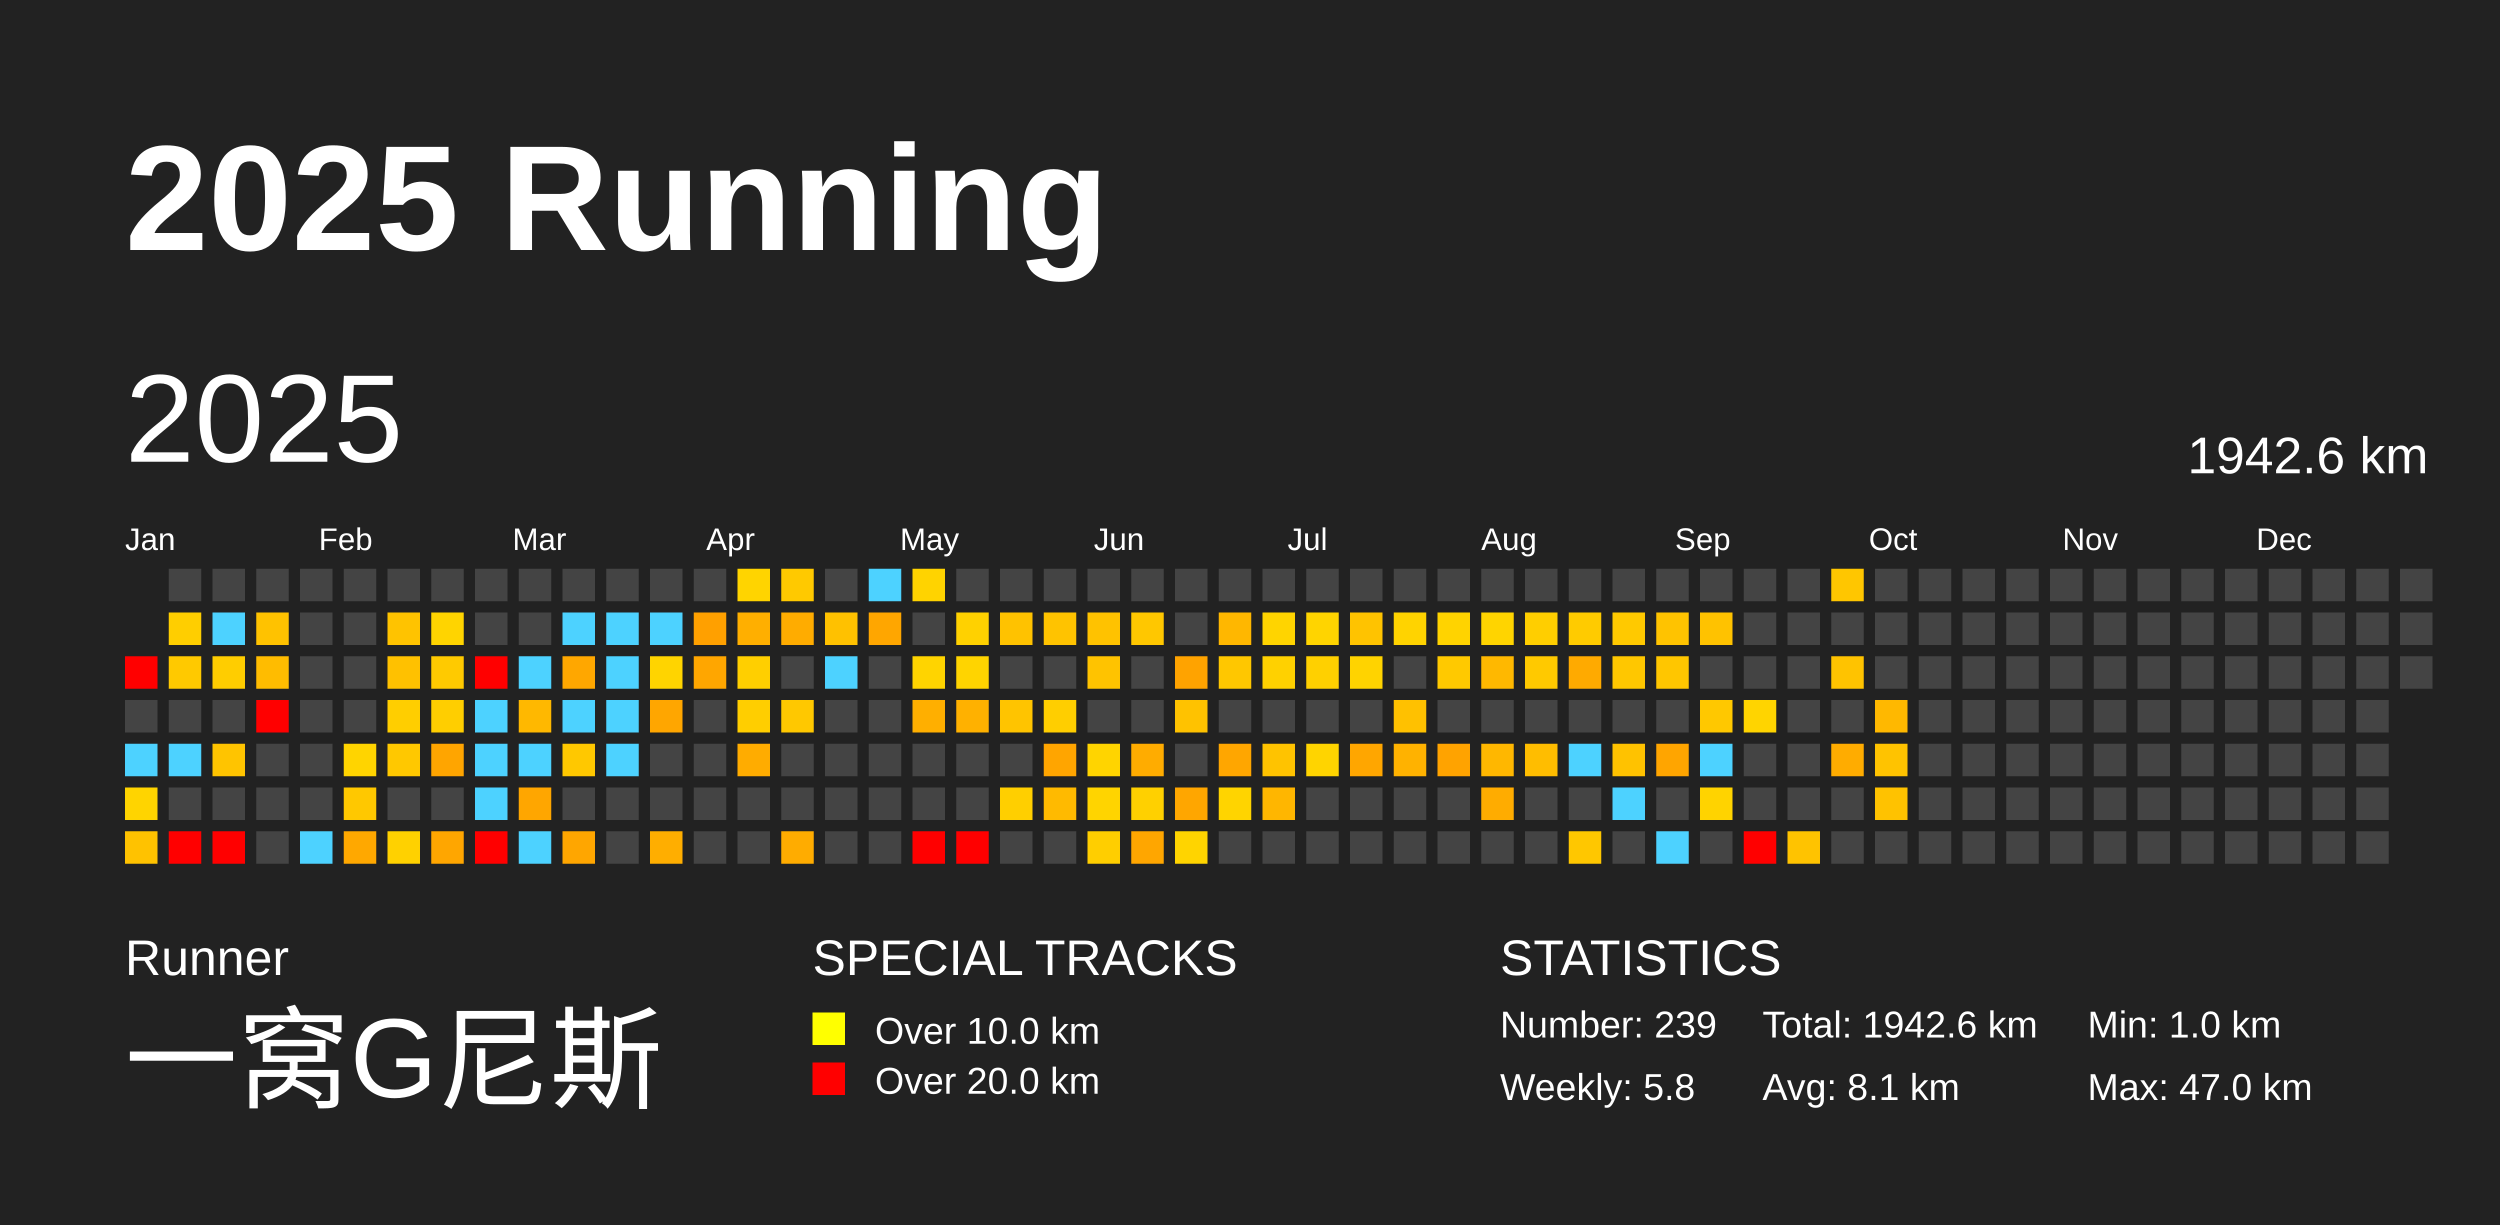
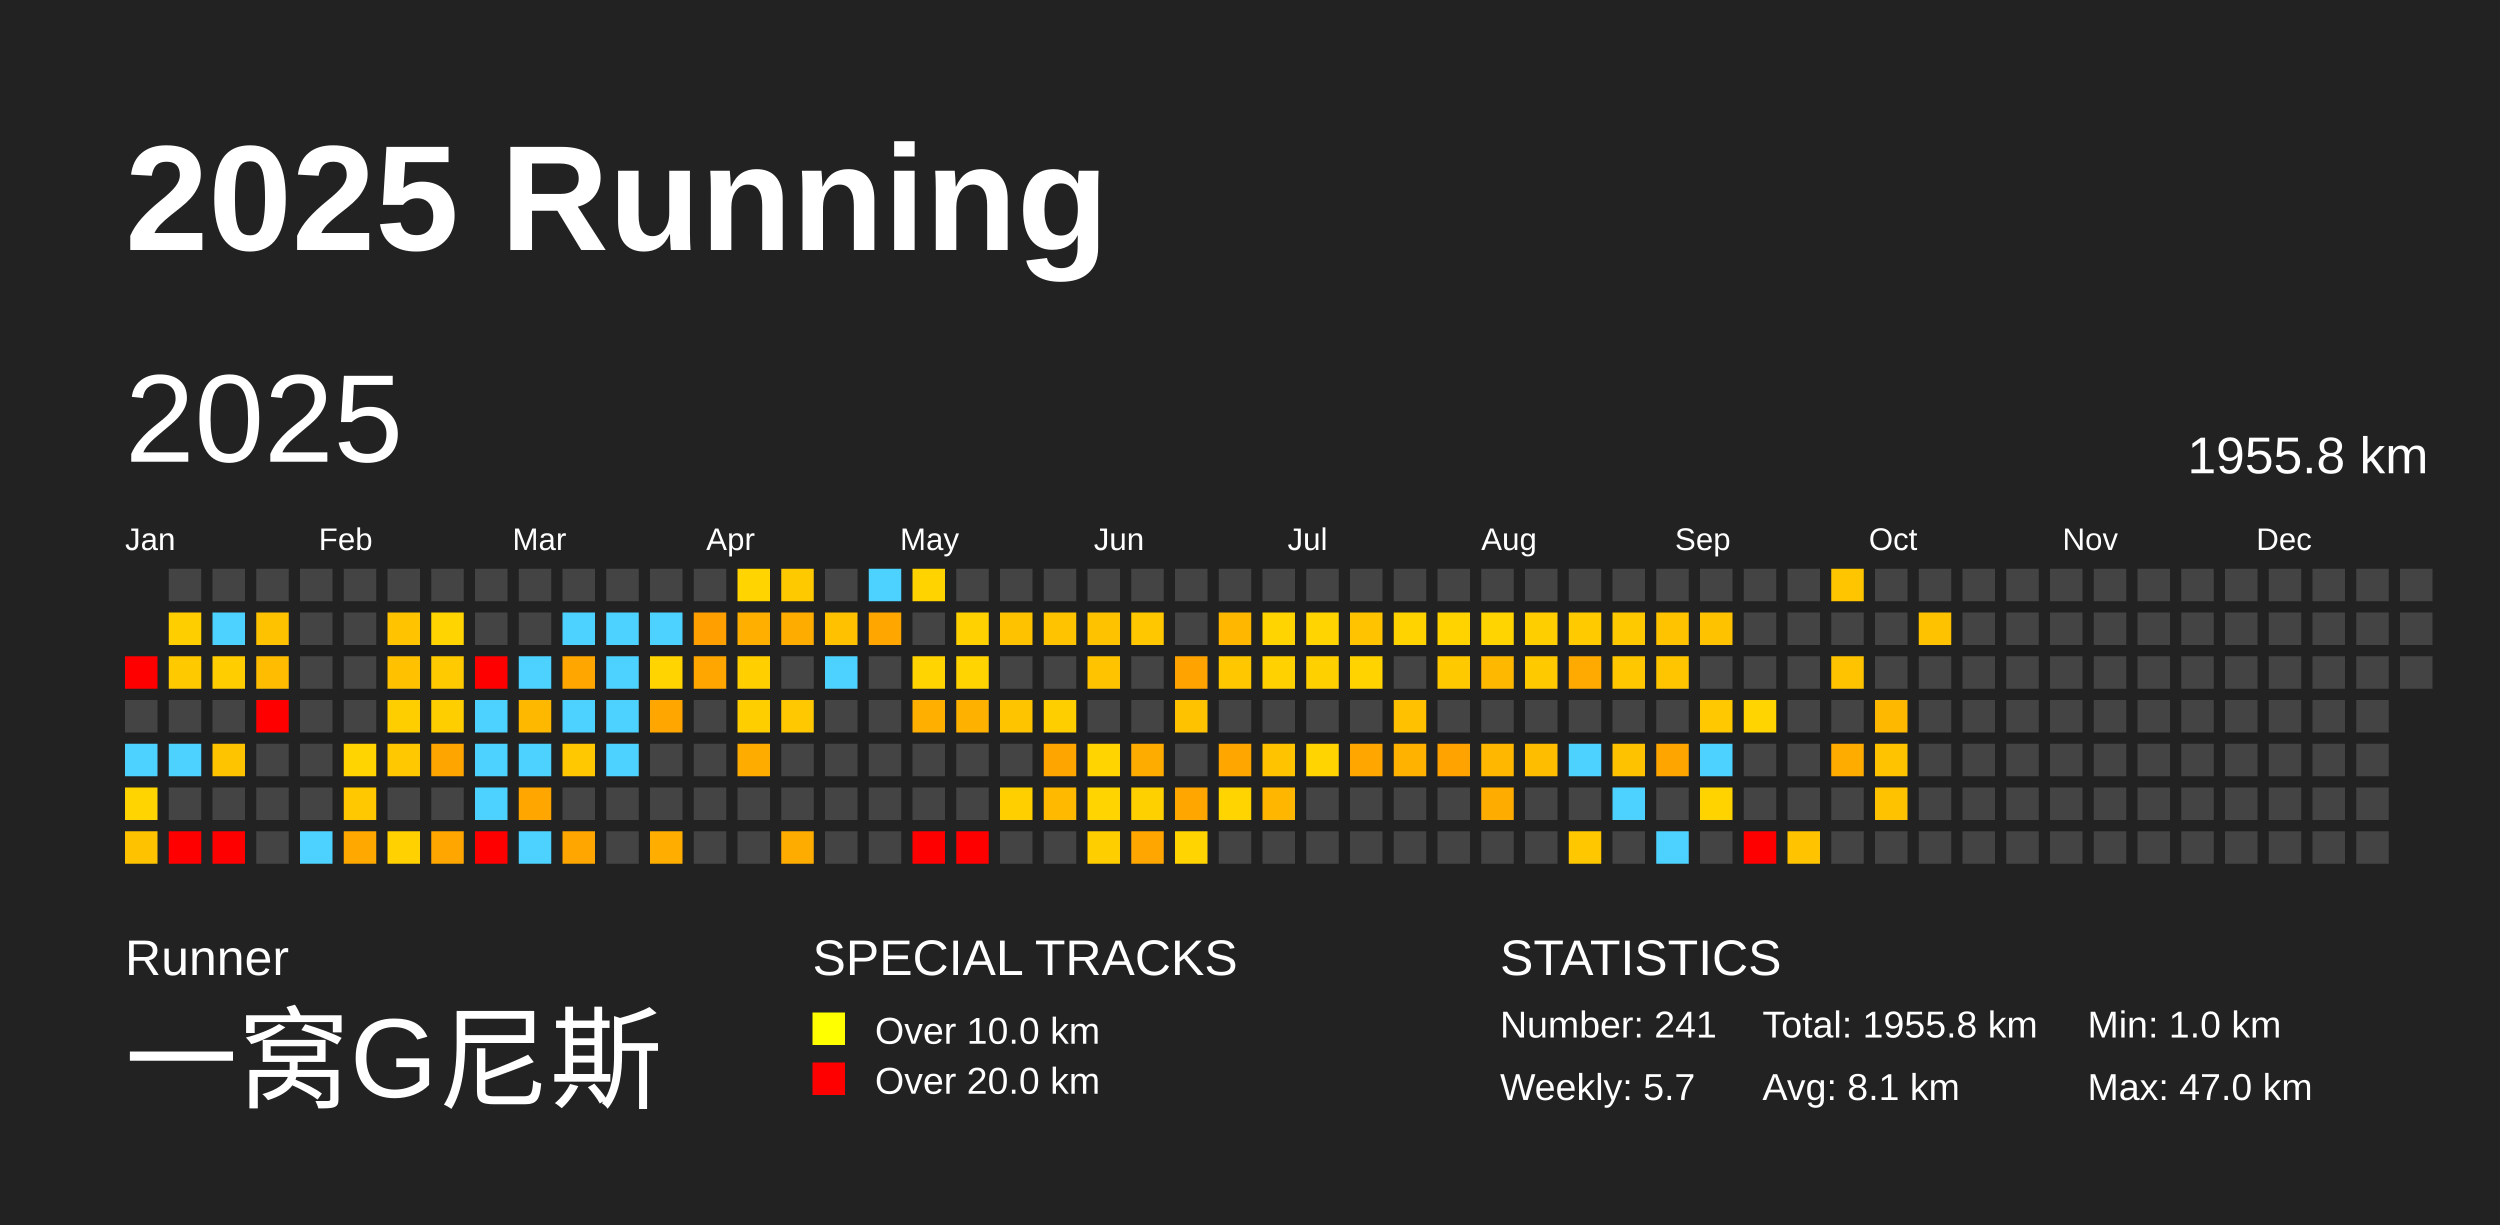
<svg xmlns="http://www.w3.org/2000/svg" baseProfile="full" height="98mm" version="1.1" viewBox="0,0,200,98" width="200mm">
  <defs />
  <rect fill="#222222" height="98" width="200" x="0" y="0" />
  <text fill="#FFFFFF" style="font-size:12px; font-family:Arial; font-weight:bold;" x="10" y="20">2025 Running</text>
  <text fill="#FFFFFF" style="font-size:4px; font-family:Arial" x="10" y="78">Runner</text>
  <text fill="#FFFFFF" style="font-size:9px; font-family:Arial" x="10" y="88">一窝G尼斯</text>
  <text fill="#FFFFFF" style="font-size:4px; font-family:Arial" x="65" y="78">SPECIAL TRACKS</text>
  <rect fill="yellow" height="2.6" width="2.6" x="65" y="81" />
  <text fill="#FFFFFF" style="font-size:3px; font-family:Arial" x="70" y="83.5">Over 10.0 km</text>
  <rect fill="red" height="2.6" width="2.6" x="65" y="85" />
  <text fill="#FFFFFF" style="font-size:3px; font-family:Arial" x="70" y="87.5">Over 20.0 km</text>
  <text fill="#FFFFFF" style="font-size:4px; font-family:Arial" x="120" y="78">STATISTICS</text>
-   <text fill="#FFFFFF" style="font-size:3px; font-family:Arial" x="120" y="83">Number: 239</text>
-   <text fill="#FFFFFF" style="font-size:3px; font-family:Arial" x="120" y="88">Weekly: 5.8</text>
-   <text fill="#FFFFFF" style="font-size:3px; font-family:Arial" x="141" y="83">Total: 1942.6 km</text>
+   <text fill="#FFFFFF" style="font-size:3px; font-family:Arial" x="120" y="83">Number: 241</text>
+   <text fill="#FFFFFF" style="font-size:3px; font-family:Arial" x="120" y="88">Weekly: 5.7</text>
+   <text fill="#FFFFFF" style="font-size:3px; font-family:Arial" x="141" y="83">Total: 1955.8 km</text>
  <text fill="#FFFFFF" style="font-size:3px; font-family:Arial" x="141" y="88">Avg: 8.1 km</text>
  <text fill="#FFFFFF" style="font-size:3px; font-family:Arial" x="167" y="83">Min: 1.0 km</text>
  <text fill="#FFFFFF" style="font-size:3px; font-family:Arial" x="167" y="88">Max: 47.0 km</text>
  <text dominant-baseline="hanging" fill="#FFFFFF" style="font-size:10.0px; font-family:Arial;" x="10" y="30">2025</text>
-   <text dominant-baseline="hanging" fill="#FFFFFF" style="font-size:4.125px; font-family:Arial;" x="175" y="35">1942.6 km</text>
+   <text dominant-baseline="hanging" fill="#FFFFFF" style="font-size:4.125px; font-family:Arial;" x="175" y="35">1955.8 km</text>
  <text fill="#FFFFFF" style="font-size:2.5px; font-family:Arial" x="10.0" y="44">Jan</text>
  <text fill="#FFFFFF" style="font-size:2.5px; font-family:Arial" x="25.5" y="44">Feb</text>
  <text fill="#FFFFFF" style="font-size:2.5px; font-family:Arial" x="41.0" y="44">Mar</text>
  <text fill="#FFFFFF" style="font-size:2.5px; font-family:Arial" x="56.5" y="44">Apr</text>
  <text fill="#FFFFFF" style="font-size:2.5px; font-family:Arial" x="72.0" y="44">May</text>
  <text fill="#FFFFFF" style="font-size:2.5px; font-family:Arial" x="87.5" y="44">Jun</text>
  <text fill="#FFFFFF" style="font-size:2.5px; font-family:Arial" x="103.0" y="44">Jul</text>
  <text fill="#FFFFFF" style="font-size:2.5px; font-family:Arial" x="118.5" y="44">Aug</text>
  <text fill="#FFFFFF" style="font-size:2.5px; font-family:Arial" x="134.0" y="44">Sep</text>
  <text fill="#FFFFFF" style="font-size:2.5px; font-family:Arial" x="149.5" y="44">Oct</text>
  <text fill="#FFFFFF" style="font-size:2.5px; font-family:Arial" x="165.0" y="44">Nov</text>
  <text fill="#FFFFFF" style="font-size:2.5px; font-family:Arial" x="180.5" y="44">Dec</text>
  <rect fill="red" height="2.6" width="2.6" x="10.0" y="52.5" />
  <rect fill="#444444" height="2.6" width="2.6" x="10.0" y="56.0" />
  <rect fill="#4dd2ff" height="2.6" width="2.6" x="10.0" y="59.5" />
  <rect fill="#ffd400" height="2.6" width="2.6" x="10.0" y="63.0" />
  <rect fill="#ffc200" height="2.6" width="2.6" x="10.0" y="66.5" />
  <rect fill="#444444" height="2.6" width="2.6" x="13.5" y="45.5" />
  <rect fill="#ffce00" height="2.6" width="2.6" x="13.5" y="49.0" />
  <rect fill="#ffc900" height="2.6" width="2.6" x="13.5" y="52.5" />
  <rect fill="#444444" height="2.6" width="2.6" x="13.5" y="56.0" />
  <rect fill="#4dd2ff" height="2.6" width="2.6" x="13.5" y="59.5" />
  <rect fill="#444444" height="2.6" width="2.6" x="13.5" y="63.0" />
  <rect fill="red" height="2.6" width="2.6" x="13.5" y="66.5" />
  <rect fill="#444444" height="2.6" width="2.6" x="17.0" y="45.5" />
  <rect fill="#4dd2ff" height="2.6" width="2.6" x="17.0" y="49.0" />
  <rect fill="#ffcd00" height="2.6" width="2.6" x="17.0" y="52.5" />
  <rect fill="#444444" height="2.6" width="2.6" x="17.0" y="56.0" />
  <rect fill="#ffc400" height="2.6" width="2.6" x="17.0" y="59.5" />
  <rect fill="#444444" height="2.6" width="2.6" x="17.0" y="63.0" />
  <rect fill="red" height="2.6" width="2.6" x="17.0" y="66.5" />
  <rect fill="#444444" height="2.6" width="2.6" x="20.5" y="45.5" />
  <rect fill="#ffc200" height="2.6" width="2.6" x="20.5" y="49.0" />
  <rect fill="#ffbc00" height="2.6" width="2.6" x="20.5" y="52.5" />
  <rect fill="red" height="2.6" width="2.6" x="20.5" y="56.0" />
  <rect fill="#444444" height="2.6" width="2.6" x="20.5" y="59.5" />
  <rect fill="#444444" height="2.6" width="2.6" x="20.5" y="63.0" />
  <rect fill="#444444" height="2.6" width="2.6" x="20.5" y="66.5" />
  <rect fill="#444444" height="2.6" width="2.6" x="24.0" y="45.5" />
  <rect fill="#444444" height="2.6" width="2.6" x="24.0" y="49.0" />
  <rect fill="#444444" height="2.6" width="2.6" x="24.0" y="52.5" />
  <rect fill="#444444" height="2.6" width="2.6" x="24.0" y="56.0" />
  <rect fill="#444444" height="2.6" width="2.6" x="24.0" y="59.5" />
  <rect fill="#444444" height="2.6" width="2.6" x="24.0" y="63.0" />
  <rect fill="#4dd2ff" height="2.6" width="2.6" x="24.0" y="66.5" />
  <rect fill="#444444" height="2.6" width="2.6" x="27.5" y="45.5" />
  <rect fill="#444444" height="2.6" width="2.6" x="27.5" y="49.0" />
  <rect fill="#444444" height="2.6" width="2.6" x="27.5" y="52.5" />
  <rect fill="#444444" height="2.6" width="2.6" x="27.5" y="56.0" />
  <rect fill="#ffd400" height="2.6" width="2.6" x="27.5" y="59.5" />
  <rect fill="#ffc800" height="2.6" width="2.6" x="27.5" y="63.0" />
  <rect fill="#ffa800" height="2.6" width="2.6" x="27.5" y="66.5" />
  <rect fill="#444444" height="2.6" width="2.6" x="31.0" y="45.5" />
  <rect fill="#ffc300" height="2.6" width="2.6" x="31.0" y="49.0" />
  <rect fill="#ffc100" height="2.6" width="2.6" x="31.0" y="52.5" />
  <rect fill="#ffce00" height="2.6" width="2.6" x="31.0" y="56.0" />
  <rect fill="#ffc800" height="2.6" width="2.6" x="31.0" y="59.5" />
  <rect fill="#444444" height="2.6" width="2.6" x="31.0" y="63.0" />
  <rect fill="#ffd100" height="2.6" width="2.6" x="31.0" y="66.5" />
  <rect fill="#444444" height="2.6" width="2.6" x="34.5" y="45.5" />
  <rect fill="#ffd400" height="2.6" width="2.6" x="34.5" y="49.0" />
  <rect fill="#ffca00" height="2.6" width="2.6" x="34.5" y="52.5" />
  <rect fill="#ffce00" height="2.6" width="2.6" x="34.5" y="56.0" />
  <rect fill="#ffa500" height="2.6" width="2.6" x="34.5" y="59.5" />
  <rect fill="#444444" height="2.6" width="2.6" x="34.5" y="63.0" />
  <rect fill="#ffa600" height="2.6" width="2.6" x="34.5" y="66.5" />
  <rect fill="#444444" height="2.6" width="2.6" x="38.0" y="45.5" />
  <rect fill="#444444" height="2.6" width="2.6" x="38.0" y="49.0" />
  <rect fill="red" height="2.6" width="2.6" x="38.0" y="52.5" />
  <rect fill="#4dd2ff" height="2.6" width="2.6" x="38.0" y="56.0" />
  <rect fill="#4dd2ff" height="2.6" width="2.6" x="38.0" y="59.5" />
  <rect fill="#4dd2ff" height="2.6" width="2.6" x="38.0" y="63.0" />
  <rect fill="red" height="2.6" width="2.6" x="38.0" y="66.5" />
  <rect fill="#444444" height="2.6" width="2.6" x="41.5" y="45.5" />
  <rect fill="#444444" height="2.6" width="2.6" x="41.5" y="49.0" />
  <rect fill="#4dd2ff" height="2.6" width="2.6" x="41.5" y="52.5" />
  <rect fill="#ffb800" height="2.6" width="2.6" x="41.5" y="56.0" />
  <rect fill="#4dd2ff" height="2.6" width="2.6" x="41.5" y="59.5" />
  <rect fill="#ffa600" height="2.6" width="2.6" x="41.5" y="63.0" />
  <rect fill="#4dd2ff" height="2.6" width="2.6" x="41.5" y="66.5" />
  <rect fill="#444444" height="2.6" width="2.6" x="45.0" y="45.5" />
  <rect fill="#4dd2ff" height="2.6" width="2.6" x="45.0" y="49.0" />
  <rect fill="#ffa700" height="2.6" width="2.6" x="45.0" y="52.5" />
  <rect fill="#4dd2ff" height="2.6" width="2.6" x="45.0" y="56.0" />
  <rect fill="#ffc800" height="2.6" width="2.6" x="45.0" y="59.5" />
  <rect fill="#444444" height="2.6" width="2.6" x="45.0" y="63.0" />
  <rect fill="#ffa600" height="2.6" width="2.6" x="45.0" y="66.5" />
  <rect fill="#444444" height="2.6" width="2.6" x="48.5" y="45.5" />
  <rect fill="#4dd2ff" height="2.6" width="2.6" x="48.5" y="49.0" />
  <rect fill="#4dd2ff" height="2.6" width="2.6" x="48.5" y="52.5" />
  <rect fill="#4dd2ff" height="2.6" width="2.6" x="48.5" y="56.0" />
  <rect fill="#4dd2ff" height="2.6" width="2.6" x="48.5" y="59.5" />
  <rect fill="#444444" height="2.6" width="2.6" x="48.5" y="63.0" />
  <rect fill="#444444" height="2.6" width="2.6" x="48.5" y="66.5" />
  <rect fill="#444444" height="2.6" width="2.6" x="52.0" y="45.5" />
  <rect fill="#4dd2ff" height="2.6" width="2.6" x="52.0" y="49.0" />
  <rect fill="#ffd400" height="2.6" width="2.6" x="52.0" y="52.5" />
  <rect fill="#ffa600" height="2.6" width="2.6" x="52.0" y="56.0" />
  <rect fill="#444444" height="2.6" width="2.6" x="52.0" y="59.5" />
  <rect fill="#444444" height="2.6" width="2.6" x="52.0" y="63.0" />
  <rect fill="#ffae00" height="2.6" width="2.6" x="52.0" y="66.5" />
  <rect fill="#444444" height="2.6" width="2.6" x="55.5" y="45.5" />
  <rect fill="#ffa000" height="2.6" width="2.6" x="55.5" y="49.0" />
  <rect fill="#ffa600" height="2.6" width="2.6" x="55.5" y="52.5" />
  <rect fill="#444444" height="2.6" width="2.6" x="55.5" y="56.0" />
  <rect fill="#444444" height="2.6" width="2.6" x="55.5" y="59.5" />
  <rect fill="#444444" height="2.6" width="2.6" x="55.5" y="63.0" />
  <rect fill="#444444" height="2.6" width="2.6" x="55.5" y="66.5" />
  <rect fill="#ffd400" height="2.6" width="2.6" x="59.0" y="45.5" />
  <rect fill="#ffaf00" height="2.6" width="2.6" x="59.0" y="49.0" />
  <rect fill="#ffcf00" height="2.6" width="2.6" x="59.0" y="52.5" />
  <rect fill="#ffce00" height="2.6" width="2.6" x="59.0" y="56.0" />
  <rect fill="#ffac00" height="2.6" width="2.6" x="59.0" y="59.5" />
  <rect fill="#444444" height="2.6" width="2.6" x="59.0" y="63.0" />
  <rect fill="#444444" height="2.6" width="2.6" x="59.0" y="66.5" />
  <rect fill="#ffc900" height="2.6" width="2.6" x="62.5" y="45.5" />
  <rect fill="#ffac00" height="2.6" width="2.6" x="62.5" y="49.0" />
  <rect fill="#444444" height="2.6" width="2.6" x="62.5" y="52.5" />
  <rect fill="#ffc800" height="2.6" width="2.6" x="62.5" y="56.0" />
  <rect fill="#444444" height="2.6" width="2.6" x="62.5" y="59.5" />
  <rect fill="#444444" height="2.6" width="2.6" x="62.5" y="63.0" />
  <rect fill="#ffac00" height="2.6" width="2.6" x="62.5" y="66.5" />
  <rect fill="#444444" height="2.6" width="2.6" x="66.0" y="45.5" />
  <rect fill="#ffc100" height="2.6" width="2.6" x="66.0" y="49.0" />
  <rect fill="#4dd2ff" height="2.6" width="2.6" x="66.0" y="52.5" />
  <rect fill="#444444" height="2.6" width="2.6" x="66.0" y="56.0" />
  <rect fill="#444444" height="2.6" width="2.6" x="66.0" y="59.5" />
  <rect fill="#444444" height="2.6" width="2.6" x="66.0" y="63.0" />
  <rect fill="#444444" height="2.6" width="2.6" x="66.0" y="66.5" />
  <rect fill="#4dd2ff" height="2.6" width="2.6" x="69.5" y="45.5" />
  <rect fill="#ffa600" height="2.6" width="2.6" x="69.5" y="49.0" />
  <rect fill="#444444" height="2.6" width="2.6" x="69.5" y="52.5" />
  <rect fill="#444444" height="2.6" width="2.6" x="69.5" y="56.0" />
  <rect fill="#444444" height="2.6" width="2.6" x="69.5" y="59.5" />
  <rect fill="#444444" height="2.6" width="2.6" x="69.5" y="63.0" />
  <rect fill="#444444" height="2.6" width="2.6" x="69.5" y="66.5" />
  <rect fill="#ffd300" height="2.6" width="2.6" x="73.0" y="45.5" />
  <rect fill="#444444" height="2.6" width="2.6" x="73.0" y="49.0" />
  <rect fill="#ffd400" height="2.6" width="2.6" x="73.0" y="52.5" />
  <rect fill="#ffaf00" height="2.6" width="2.6" x="73.0" y="56.0" />
  <rect fill="#444444" height="2.6" width="2.6" x="73.0" y="59.5" />
  <rect fill="#444444" height="2.6" width="2.6" x="73.0" y="63.0" />
  <rect fill="red" height="2.6" width="2.6" x="73.0" y="66.5" />
  <rect fill="#444444" height="2.6" width="2.6" x="76.5" y="45.5" />
  <rect fill="#ffd100" height="2.6" width="2.6" x="76.5" y="49.0" />
  <rect fill="#ffd400" height="2.6" width="2.6" x="76.5" y="52.5" />
  <rect fill="#ffb100" height="2.6" width="2.6" x="76.5" y="56.0" />
  <rect fill="#444444" height="2.6" width="2.6" x="76.5" y="59.5" />
  <rect fill="#444444" height="2.6" width="2.6" x="76.5" y="63.0" />
  <rect fill="red" height="2.6" width="2.6" x="76.5" y="66.5" />
  <rect fill="#444444" height="2.6" width="2.6" x="80.0" y="45.5" />
  <rect fill="#ffc200" height="2.6" width="2.6" x="80.0" y="49.0" />
  <rect fill="#444444" height="2.6" width="2.6" x="80.0" y="52.5" />
  <rect fill="#ffc400" height="2.6" width="2.6" x="80.0" y="56.0" />
  <rect fill="#444444" height="2.6" width="2.6" x="80.0" y="59.5" />
  <rect fill="#ffcf00" height="2.6" width="2.6" x="80.0" y="63.0" />
  <rect fill="#444444" height="2.6" width="2.6" x="80.0" y="66.5" />
  <rect fill="#444444" height="2.6" width="2.6" x="83.5" y="45.5" />
  <rect fill="#ffc300" height="2.6" width="2.6" x="83.5" y="49.0" />
  <rect fill="#444444" height="2.6" width="2.6" x="83.5" y="52.5" />
  <rect fill="#ffce00" height="2.6" width="2.6" x="83.5" y="56.0" />
  <rect fill="#ffa500" height="2.6" width="2.6" x="83.5" y="59.5" />
  <rect fill="#ffba00" height="2.6" width="2.6" x="83.5" y="63.0" />
  <rect fill="#444444" height="2.6" width="2.6" x="83.5" y="66.5" />
  <rect fill="#444444" height="2.6" width="2.6" x="87.0" y="45.5" />
  <rect fill="#ffc200" height="2.6" width="2.6" x="87.0" y="49.0" />
  <rect fill="#ffc300" height="2.6" width="2.6" x="87.0" y="52.5" />
  <rect fill="#444444" height="2.6" width="2.6" x="87.0" y="56.0" />
  <rect fill="#ffd400" height="2.6" width="2.6" x="87.0" y="59.5" />
  <rect fill="#ffd400" height="2.6" width="2.6" x="87.0" y="63.0" />
  <rect fill="#ffce00" height="2.6" width="2.6" x="87.0" y="66.5" />
  <rect fill="#444444" height="2.6" width="2.6" x="90.5" y="45.5" />
  <rect fill="#ffc700" height="2.6" width="2.6" x="90.5" y="49.0" />
  <rect fill="#444444" height="2.6" width="2.6" x="90.5" y="52.5" />
  <rect fill="#444444" height="2.6" width="2.6" x="90.5" y="56.0" />
  <rect fill="#ffac00" height="2.6" width="2.6" x="90.5" y="59.5" />
  <rect fill="#ffd000" height="2.6" width="2.6" x="90.5" y="63.0" />
  <rect fill="#ffa600" height="2.6" width="2.6" x="90.5" y="66.5" />
  <rect fill="#444444" height="2.6" width="2.6" x="94.0" y="45.5" />
  <rect fill="#444444" height="2.6" width="2.6" x="94.0" y="49.0" />
  <rect fill="#ffa300" height="2.6" width="2.6" x="94.0" y="52.5" />
  <rect fill="#ffc200" height="2.6" width="2.6" x="94.0" y="56.0" />
  <rect fill="#444444" height="2.6" width="2.6" x="94.0" y="59.5" />
  <rect fill="#ffa600" height="2.6" width="2.6" x="94.0" y="63.0" />
  <rect fill="#ffd400" height="2.6" width="2.6" x="94.0" y="66.5" />
  <rect fill="#444444" height="2.6" width="2.6" x="97.5" y="45.5" />
  <rect fill="#ffb700" height="2.6" width="2.6" x="97.5" y="49.0" />
  <rect fill="#ffc700" height="2.6" width="2.6" x="97.5" y="52.5" />
  <rect fill="#444444" height="2.6" width="2.6" x="97.5" y="56.0" />
  <rect fill="#ffa600" height="2.6" width="2.6" x="97.5" y="59.5" />
  <rect fill="#ffd400" height="2.6" width="2.6" x="97.5" y="63.0" />
  <rect fill="#444444" height="2.6" width="2.6" x="97.5" y="66.5" />
  <rect fill="#444444" height="2.6" width="2.6" x="101.0" y="45.5" />
  <rect fill="#ffd400" height="2.6" width="2.6" x="101.0" y="49.0" />
  <rect fill="#ffd100" height="2.6" width="2.6" x="101.0" y="52.5" />
  <rect fill="#444444" height="2.6" width="2.6" x="101.0" y="56.0" />
  <rect fill="#ffc300" height="2.6" width="2.6" x="101.0" y="59.5" />
  <rect fill="#ffb600" height="2.6" width="2.6" x="101.0" y="63.0" />
  <rect fill="#444444" height="2.6" width="2.6" x="101.0" y="66.5" />
  <rect fill="#444444" height="2.6" width="2.6" x="104.5" y="45.5" />
  <rect fill="#ffd400" height="2.6" width="2.6" x="104.5" y="49.0" />
  <rect fill="#ffd000" height="2.6" width="2.6" x="104.5" y="52.5" />
  <rect fill="#444444" height="2.6" width="2.6" x="104.5" y="56.0" />
  <rect fill="#ffd400" height="2.6" width="2.6" x="104.5" y="59.5" />
  <rect fill="#444444" height="2.6" width="2.6" x="104.5" y="63.0" />
  <rect fill="#444444" height="2.6" width="2.6" x="104.5" y="66.5" />
  <rect fill="#444444" height="2.6" width="2.6" x="108.0" y="45.5" />
  <rect fill="#ffc300" height="2.6" width="2.6" x="108.0" y="49.0" />
  <rect fill="#ffd300" height="2.6" width="2.6" x="108.0" y="52.5" />
  <rect fill="#444444" height="2.6" width="2.6" x="108.0" y="56.0" />
  <rect fill="#ffa600" height="2.6" width="2.6" x="108.0" y="59.5" />
  <rect fill="#444444" height="2.6" width="2.6" x="108.0" y="63.0" />
  <rect fill="#444444" height="2.6" width="2.6" x="108.0" y="66.5" />
  <rect fill="#444444" height="2.6" width="2.6" x="111.5" y="45.5" />
  <rect fill="#ffd300" height="2.6" width="2.6" x="111.5" y="49.0" />
  <rect fill="#444444" height="2.6" width="2.6" x="111.5" y="52.5" />
  <rect fill="#ffc100" height="2.6" width="2.6" x="111.5" y="56.0" />
  <rect fill="#ffb200" height="2.6" width="2.6" x="111.5" y="59.5" />
  <rect fill="#444444" height="2.6" width="2.6" x="111.5" y="63.0" />
  <rect fill="#444444" height="2.6" width="2.6" x="111.5" y="66.5" />
  <rect fill="#444444" height="2.6" width="2.6" x="115.0" y="45.5" />
  <rect fill="#ffd300" height="2.6" width="2.6" x="115.0" y="49.0" />
  <rect fill="#ffc900" height="2.6" width="2.6" x="115.0" y="52.5" />
  <rect fill="#444444" height="2.6" width="2.6" x="115.0" y="56.0" />
  <rect fill="#ffa300" height="2.6" width="2.6" x="115.0" y="59.5" />
  <rect fill="#444444" height="2.6" width="2.6" x="115.0" y="63.0" />
  <rect fill="#444444" height="2.6" width="2.6" x="115.0" y="66.5" />
  <rect fill="#444444" height="2.6" width="2.6" x="118.5" y="45.5" />
  <rect fill="#ffd400" height="2.6" width="2.6" x="118.5" y="49.0" />
  <rect fill="#ffb800" height="2.6" width="2.6" x="118.5" y="52.5" />
  <rect fill="#444444" height="2.6" width="2.6" x="118.5" y="56.0" />
  <rect fill="#ffb700" height="2.6" width="2.6" x="118.5" y="59.5" />
  <rect fill="#ffac00" height="2.6" width="2.6" x="118.5" y="63.0" />
  <rect fill="#444444" height="2.6" width="2.6" x="118.5" y="66.5" />
  <rect fill="#444444" height="2.6" width="2.6" x="122.0" y="45.5" />
  <rect fill="#ffce00" height="2.6" width="2.6" x="122.0" y="49.0" />
  <rect fill="#ffc900" height="2.6" width="2.6" x="122.0" y="52.5" />
  <rect fill="#444444" height="2.6" width="2.6" x="122.0" y="56.0" />
  <rect fill="#ffbd00" height="2.6" width="2.6" x="122.0" y="59.5" />
  <rect fill="#444444" height="2.6" width="2.6" x="122.0" y="63.0" />
  <rect fill="#444444" height="2.6" width="2.6" x="122.0" y="66.5" />
  <rect fill="#444444" height="2.6" width="2.6" x="125.5" y="45.5" />
  <rect fill="#ffcb00" height="2.6" width="2.6" x="125.5" y="49.0" />
  <rect fill="#ffaa00" height="2.6" width="2.6" x="125.5" y="52.5" />
  <rect fill="#444444" height="2.6" width="2.6" x="125.5" y="56.0" />
  <rect fill="#4dd2ff" height="2.6" width="2.6" x="125.5" y="59.5" />
  <rect fill="#444444" height="2.6" width="2.6" x="125.5" y="63.0" />
  <rect fill="#ffc700" height="2.6" width="2.6" x="125.5" y="66.5" />
  <rect fill="#444444" height="2.6" width="2.6" x="129.0" y="45.5" />
  <rect fill="#ffc900" height="2.6" width="2.6" x="129.0" y="49.0" />
  <rect fill="#ffc700" height="2.6" width="2.6" x="129.0" y="52.5" />
  <rect fill="#444444" height="2.6" width="2.6" x="129.0" y="56.0" />
  <rect fill="#ffc200" height="2.6" width="2.6" x="129.0" y="59.5" />
  <rect fill="#4dd2ff" height="2.6" width="2.6" x="129.0" y="63.0" />
  <rect fill="#444444" height="2.6" width="2.6" x="129.0" y="66.5" />
  <rect fill="#444444" height="2.6" width="2.6" x="132.5" y="45.5" />
  <rect fill="#ffc300" height="2.6" width="2.6" x="132.5" y="49.0" />
  <rect fill="#ffc600" height="2.6" width="2.6" x="132.5" y="52.5" />
  <rect fill="#444444" height="2.6" width="2.6" x="132.5" y="56.0" />
  <rect fill="#ffa500" height="2.6" width="2.6" x="132.5" y="59.5" />
  <rect fill="#444444" height="2.6" width="2.6" x="132.5" y="63.0" />
  <rect fill="#4dd2ff" height="2.6" width="2.6" x="132.5" y="66.5" />
  <rect fill="#444444" height="2.6" width="2.6" x="136.0" y="45.5" />
  <rect fill="#ffc200" height="2.6" width="2.6" x="136.0" y="49.0" />
  <rect fill="#444444" height="2.6" width="2.6" x="136.0" y="52.5" />
  <rect fill="#ffc800" height="2.6" width="2.6" x="136.0" y="56.0" />
  <rect fill="#4dd2ff" height="2.6" width="2.6" x="136.0" y="59.5" />
  <rect fill="#ffd300" height="2.6" width="2.6" x="136.0" y="63.0" />
  <rect fill="#444444" height="2.6" width="2.6" x="136.0" y="66.5" />
  <rect fill="#444444" height="2.6" width="2.6" x="139.5" y="45.5" />
  <rect fill="#444444" height="2.6" width="2.6" x="139.5" y="49.0" />
  <rect fill="#444444" height="2.6" width="2.6" x="139.5" y="52.5" />
  <rect fill="#ffd400" height="2.6" width="2.6" x="139.5" y="56.0" />
  <rect fill="#444444" height="2.6" width="2.6" x="139.5" y="59.5" />
  <rect fill="#444444" height="2.6" width="2.6" x="139.5" y="63.0" />
  <rect fill="red" height="2.6" width="2.6" x="139.5" y="66.5" />
  <rect fill="#444444" height="2.6" width="2.6" x="143.0" y="45.5" />
  <rect fill="#444444" height="2.6" width="2.6" x="143.0" y="49.0" />
  <rect fill="#444444" height="2.6" width="2.6" x="143.0" y="52.5" />
  <rect fill="#444444" height="2.6" width="2.6" x="143.0" y="56.0" />
  <rect fill="#444444" height="2.6" width="2.6" x="143.0" y="59.5" />
  <rect fill="#444444" height="2.6" width="2.6" x="143.0" y="63.0" />
  <rect fill="#ffc300" height="2.6" width="2.6" x="143.0" y="66.5" />
  <rect fill="#ffc600" height="2.6" width="2.6" x="146.5" y="45.5" />
  <rect fill="#444444" height="2.6" width="2.6" x="146.5" y="49.0" />
  <rect fill="#ffc300" height="2.6" width="2.6" x="146.5" y="52.5" />
  <rect fill="#444444" height="2.6" width="2.6" x="146.5" y="56.0" />
  <rect fill="#ffac00" height="2.6" width="2.6" x="146.5" y="59.5" />
  <rect fill="#444444" height="2.6" width="2.6" x="146.5" y="63.0" />
  <rect fill="#444444" height="2.6" width="2.6" x="146.5" y="66.5" />
  <rect fill="#444444" height="2.6" width="2.6" x="150.0" y="45.5" />
  <rect fill="#444444" height="2.6" width="2.6" x="150.0" y="49.0" />
  <rect fill="#444444" height="2.6" width="2.6" x="150.0" y="52.5" />
  <rect fill="#ffb800" height="2.6" width="2.6" x="150.0" y="56.0" />
  <rect fill="#ffc300" height="2.6" width="2.6" x="150.0" y="59.5" />
  <rect fill="#ffc200" height="2.6" width="2.6" x="150.0" y="63.0" />
  <rect fill="#444444" height="2.6" width="2.6" x="150.0" y="66.5" />
  <rect fill="#444444" height="2.6" width="2.6" x="153.5" y="45.5" />
-   <rect fill="#444444" height="2.6" width="2.6" x="153.5" y="49.0" />
+   <rect fill="#ffc200" height="2.6" width="2.6" x="153.5" y="49.0" />
  <rect fill="#444444" height="2.6" width="2.6" x="153.5" y="52.5" />
  <rect fill="#444444" height="2.6" width="2.6" x="153.5" y="56.0" />
  <rect fill="#444444" height="2.6" width="2.6" x="153.5" y="59.5" />
  <rect fill="#444444" height="2.6" width="2.6" x="153.5" y="63.0" />
  <rect fill="#444444" height="2.6" width="2.6" x="153.5" y="66.5" />
  <rect fill="#444444" height="2.6" width="2.6" x="157.0" y="45.5" />
  <rect fill="#444444" height="2.6" width="2.6" x="157.0" y="49.0" />
  <rect fill="#444444" height="2.6" width="2.6" x="157.0" y="52.5" />
  <rect fill="#444444" height="2.6" width="2.6" x="157.0" y="56.0" />
  <rect fill="#444444" height="2.6" width="2.6" x="157.0" y="59.5" />
  <rect fill="#444444" height="2.6" width="2.6" x="157.0" y="63.0" />
  <rect fill="#444444" height="2.6" width="2.6" x="157.0" y="66.5" />
  <rect fill="#444444" height="2.6" width="2.6" x="160.5" y="45.5" />
  <rect fill="#444444" height="2.6" width="2.6" x="160.5" y="49.0" />
  <rect fill="#444444" height="2.6" width="2.6" x="160.5" y="52.5" />
  <rect fill="#444444" height="2.6" width="2.6" x="160.5" y="56.0" />
  <rect fill="#444444" height="2.6" width="2.6" x="160.5" y="59.5" />
  <rect fill="#444444" height="2.6" width="2.6" x="160.5" y="63.0" />
  <rect fill="#444444" height="2.6" width="2.6" x="160.5" y="66.5" />
  <rect fill="#444444" height="2.6" width="2.6" x="164.0" y="45.5" />
  <rect fill="#444444" height="2.6" width="2.6" x="164.0" y="49.0" />
  <rect fill="#444444" height="2.6" width="2.6" x="164.0" y="52.5" />
  <rect fill="#444444" height="2.6" width="2.6" x="164.0" y="56.0" />
  <rect fill="#444444" height="2.6" width="2.6" x="164.0" y="59.5" />
  <rect fill="#444444" height="2.6" width="2.6" x="164.0" y="63.0" />
  <rect fill="#444444" height="2.6" width="2.6" x="164.0" y="66.5" />
  <rect fill="#444444" height="2.6" width="2.6" x="167.5" y="45.5" />
  <rect fill="#444444" height="2.6" width="2.6" x="167.5" y="49.0" />
  <rect fill="#444444" height="2.6" width="2.6" x="167.5" y="52.5" />
  <rect fill="#444444" height="2.6" width="2.6" x="167.5" y="56.0" />
  <rect fill="#444444" height="2.6" width="2.6" x="167.5" y="59.5" />
  <rect fill="#444444" height="2.6" width="2.6" x="167.5" y="63.0" />
  <rect fill="#444444" height="2.6" width="2.6" x="167.5" y="66.5" />
  <rect fill="#444444" height="2.6" width="2.6" x="171.0" y="45.5" />
  <rect fill="#444444" height="2.6" width="2.6" x="171.0" y="49.0" />
  <rect fill="#444444" height="2.6" width="2.6" x="171.0" y="52.5" />
  <rect fill="#444444" height="2.6" width="2.6" x="171.0" y="56.0" />
  <rect fill="#444444" height="2.6" width="2.6" x="171.0" y="59.5" />
  <rect fill="#444444" height="2.6" width="2.6" x="171.0" y="63.0" />
  <rect fill="#444444" height="2.6" width="2.6" x="171.0" y="66.5" />
  <rect fill="#444444" height="2.6" width="2.6" x="174.5" y="45.5" />
  <rect fill="#444444" height="2.6" width="2.6" x="174.5" y="49.0" />
  <rect fill="#444444" height="2.6" width="2.6" x="174.5" y="52.5" />
  <rect fill="#444444" height="2.6" width="2.6" x="174.5" y="56.0" />
  <rect fill="#444444" height="2.6" width="2.6" x="174.5" y="59.5" />
  <rect fill="#444444" height="2.6" width="2.6" x="174.5" y="63.0" />
  <rect fill="#444444" height="2.6" width="2.6" x="174.5" y="66.5" />
  <rect fill="#444444" height="2.6" width="2.6" x="178.0" y="45.5" />
  <rect fill="#444444" height="2.6" width="2.6" x="178.0" y="49.0" />
  <rect fill="#444444" height="2.6" width="2.6" x="178.0" y="52.5" />
  <rect fill="#444444" height="2.6" width="2.6" x="178.0" y="56.0" />
  <rect fill="#444444" height="2.6" width="2.6" x="178.0" y="59.5" />
  <rect fill="#444444" height="2.6" width="2.6" x="178.0" y="63.0" />
  <rect fill="#444444" height="2.6" width="2.6" x="178.0" y="66.5" />
  <rect fill="#444444" height="2.6" width="2.6" x="181.5" y="45.5" />
  <rect fill="#444444" height="2.6" width="2.6" x="181.5" y="49.0" />
  <rect fill="#444444" height="2.6" width="2.6" x="181.5" y="52.5" />
  <rect fill="#444444" height="2.6" width="2.6" x="181.5" y="56.0" />
  <rect fill="#444444" height="2.6" width="2.6" x="181.5" y="59.5" />
  <rect fill="#444444" height="2.6" width="2.6" x="181.5" y="63.0" />
  <rect fill="#444444" height="2.6" width="2.6" x="181.5" y="66.5" />
  <rect fill="#444444" height="2.6" width="2.6" x="185.0" y="45.5" />
  <rect fill="#444444" height="2.6" width="2.6" x="185.0" y="49.0" />
  <rect fill="#444444" height="2.6" width="2.6" x="185.0" y="52.5" />
  <rect fill="#444444" height="2.6" width="2.6" x="185.0" y="56.0" />
  <rect fill="#444444" height="2.6" width="2.6" x="185.0" y="59.5" />
  <rect fill="#444444" height="2.6" width="2.6" x="185.0" y="63.0" />
  <rect fill="#444444" height="2.6" width="2.6" x="185.0" y="66.5" />
  <rect fill="#444444" height="2.6" width="2.6" x="188.5" y="45.5" />
  <rect fill="#444444" height="2.6" width="2.6" x="188.5" y="49.0" />
  <rect fill="#444444" height="2.6" width="2.6" x="188.5" y="52.5" />
  <rect fill="#444444" height="2.6" width="2.6" x="188.5" y="56.0" />
  <rect fill="#444444" height="2.6" width="2.6" x="188.5" y="59.5" />
  <rect fill="#444444" height="2.6" width="2.6" x="188.5" y="63.0" />
  <rect fill="#444444" height="2.6" width="2.6" x="188.5" y="66.5" />
  <rect fill="#444444" height="2.6" width="2.6" x="192.0" y="45.5" />
  <rect fill="#444444" height="2.6" width="2.6" x="192.0" y="49.0" />
  <rect fill="#444444" height="2.6" width="2.6" x="192.0" y="52.5" />
</svg>
